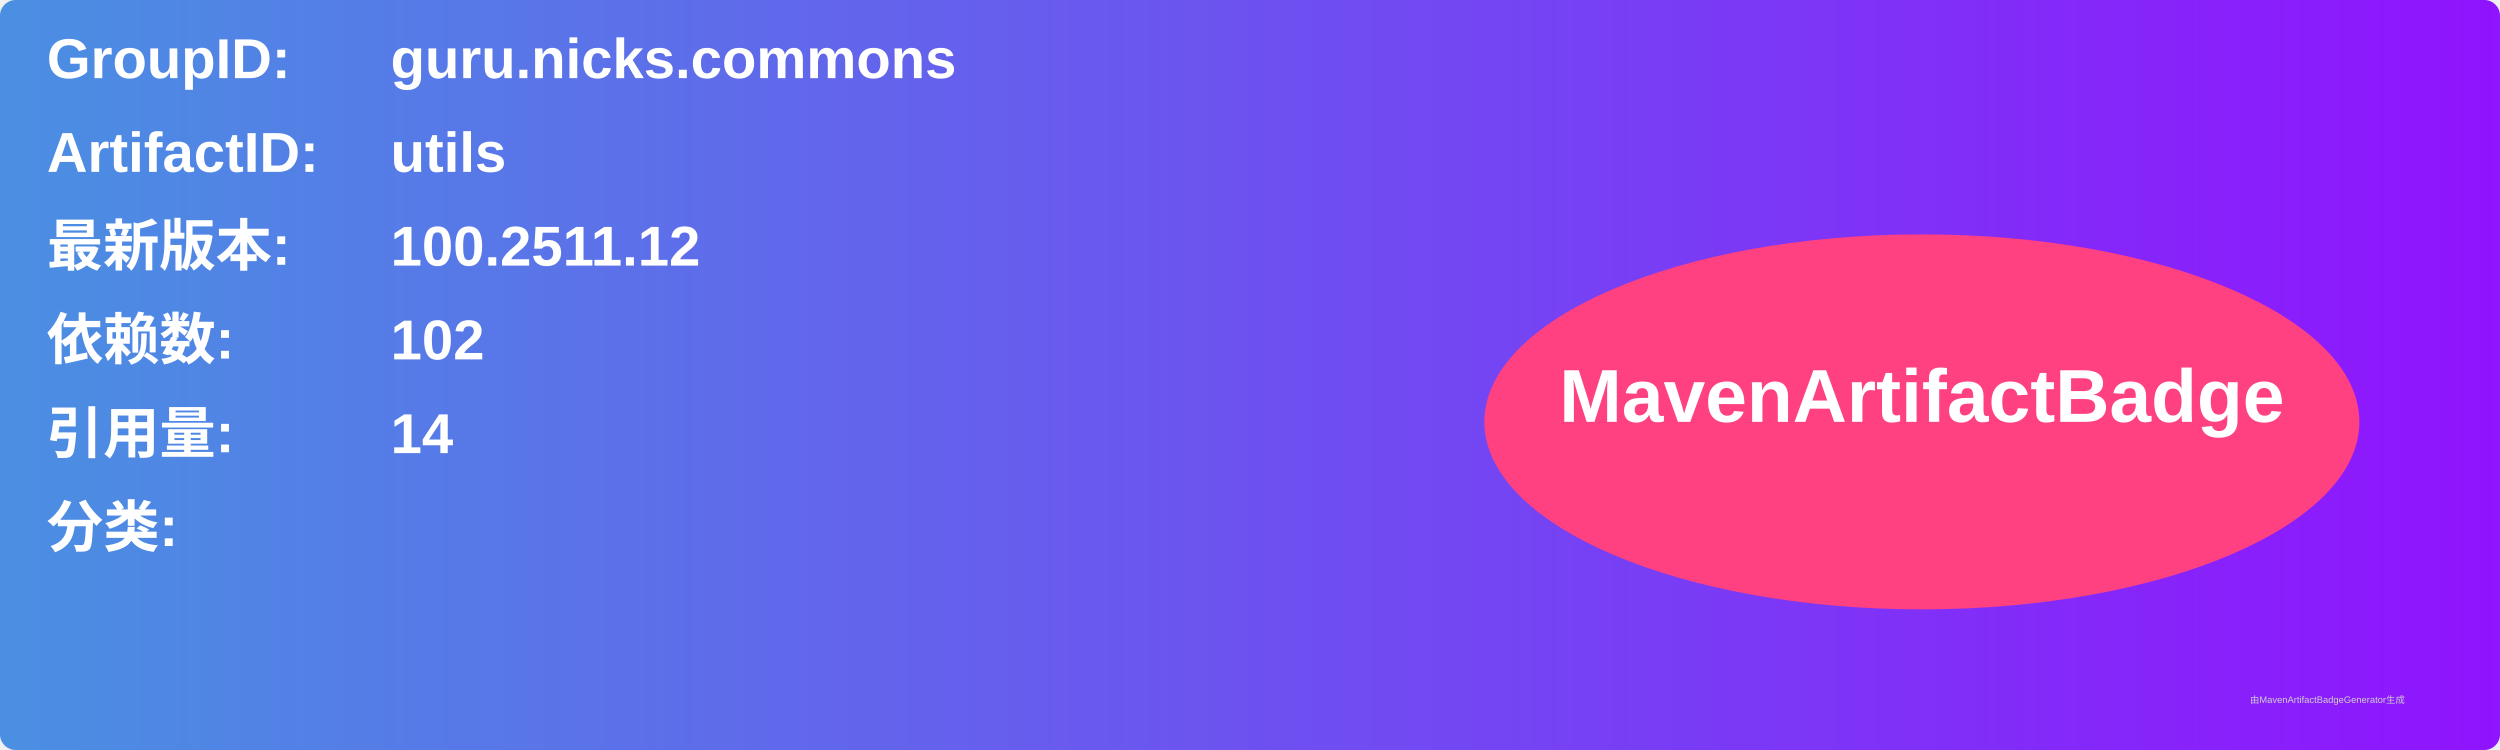
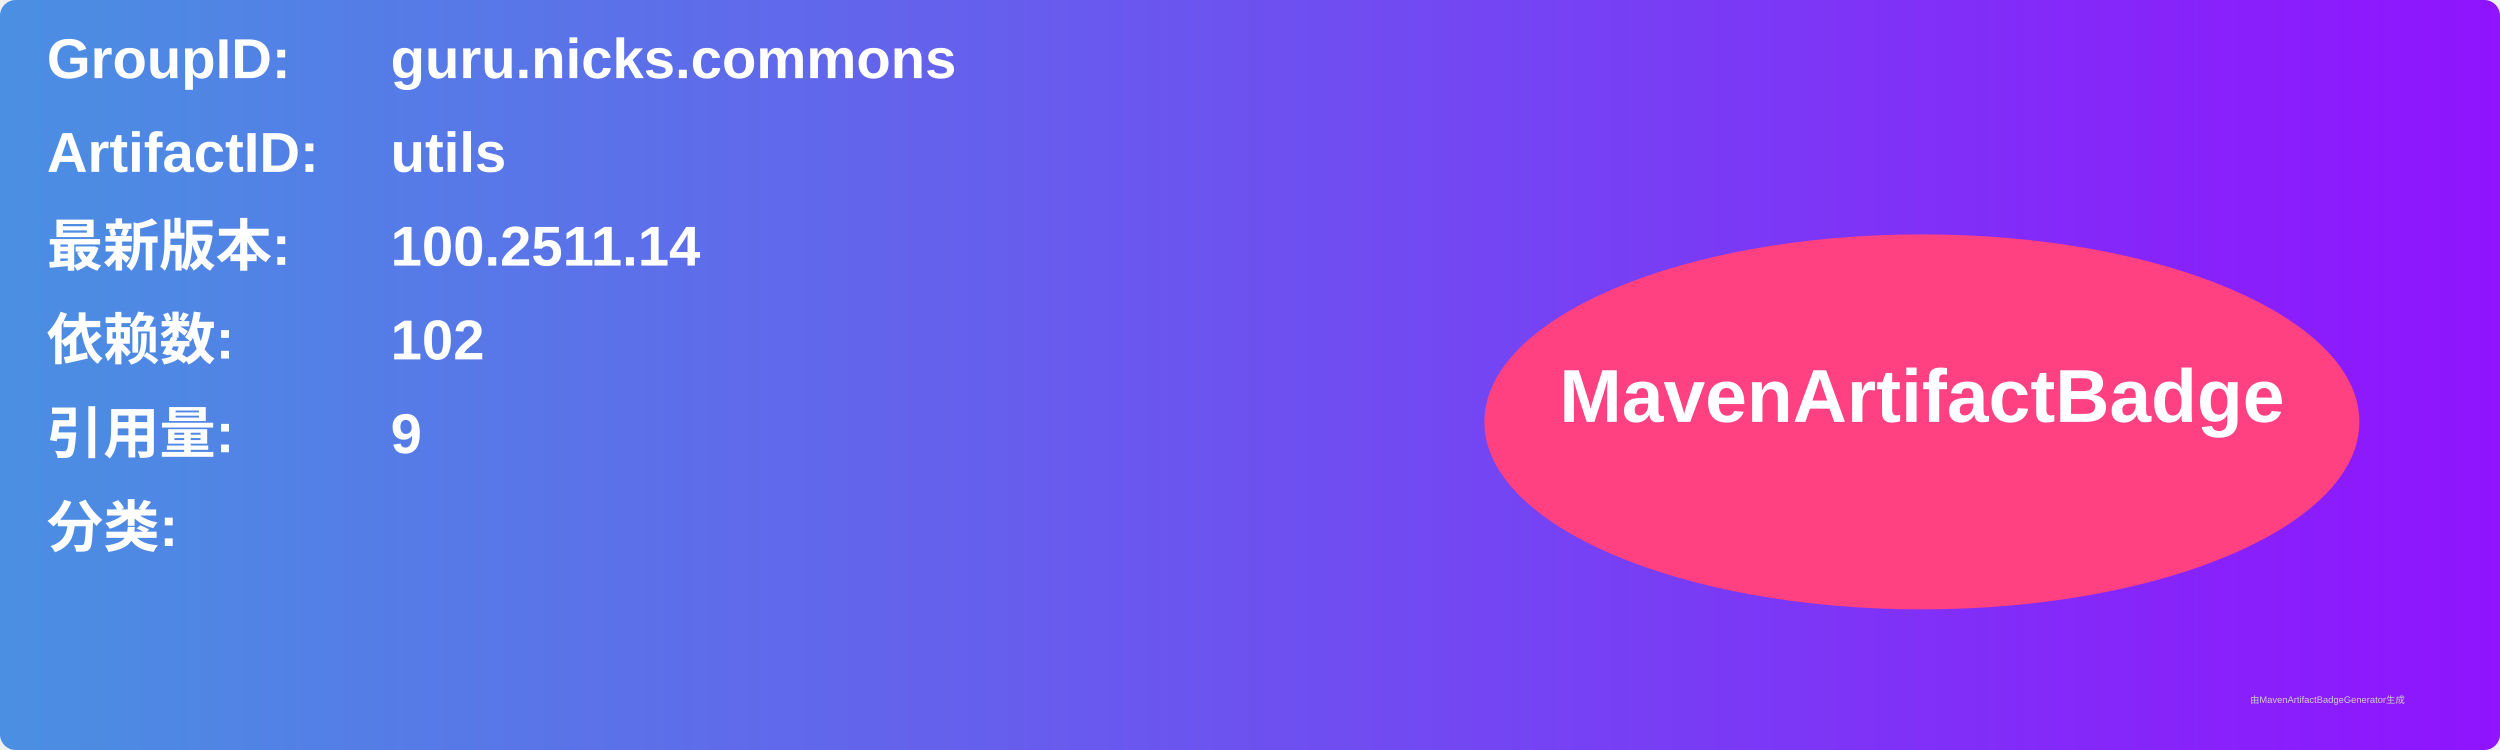
<svg xmlns="http://www.w3.org/2000/svg" width="800" height="240" viewBox="0 0 800 240">
  <linearGradient id="grad" x1="0%" y1="0%" x2="100%" y2="0%">
    <stop offset="0%" stop-color="#4a90e2" />
    <stop offset="100%" stop-color="#9013fe" />
  </linearGradient>
  <rect width="100%" height="100%" rx="5" ry="5" fill="url(#grad)" />
  <g transform="translate(15, 15)">
    <text x="0" y="10" font-family="Arial" font-size="18" fill="white" font-weight="bold" width="260">GroupID:</text>
    <text x="110" y="10" font-family="Arial" font-size="18" fill="white" font-weight="bold" width="460">guru.nicks.commons</text>
    <text x="0" y="40" font-family="Arial" font-size="18" fill="white" font-weight="bold" width="260">ArtifactID:</text>
    <text x="110" y="40" font-family="Arial" font-size="18" fill="white" font-weight="bold" width="460">utils</text>
    <text x="0" y="70" font-family="Arial" font-size="18" fill="white" font-weight="bold">最新版本:</text>
    <text x="110" y="70" font-family="Arial" font-size="18" fill="white" font-weight="bold">
-       <tspan font-weight="bold">100.2511.12</tspan>
+       <tspan font-weight="bold">100.2511.14</tspan>
    </text>
    <text x="0" y="100" font-family="Arial" font-size="18" fill="white" font-weight="bold">依赖数: </text>
    <text x="110" y="100" font-family="Arial" font-size="18" fill="white">
      <tspan font-weight="bold">102</tspan>
    </text>
    <text x="0" y="130" font-family="Arial" font-size="18" fill="white" font-weight="bold">引用量: </text>
    <text x="110" y="130" font-family="Arial" font-size="18" fill="white">
-       <tspan font-weight="bold">14</tspan>
+       <tspan font-weight="bold">9</tspan>
    </text>
    <text x="0" y="160" font-family="Arial" font-size="18" fill="white" font-weight="bold">分类:</text>
    <text x="10" y="190" font-family="Arial" font-size="10" fill="white">
      <tspan font-weight="bold" />
    </text>
    <ellipse cx="600" cy="120" rx="140" ry="60" fill="#ff4081" />
    <text x="600" y="120" text-anchor="middle" font-family="Arial" font-size="24" fill="white" font-weight="bold">MavenArtifactBadge</text>
  </g>
  <text x="720" y="225" font-family="Arial" font-size="3" fill="#d0d0d0">由MavenArtifactBadgeGenerator生成</text>
</svg>
